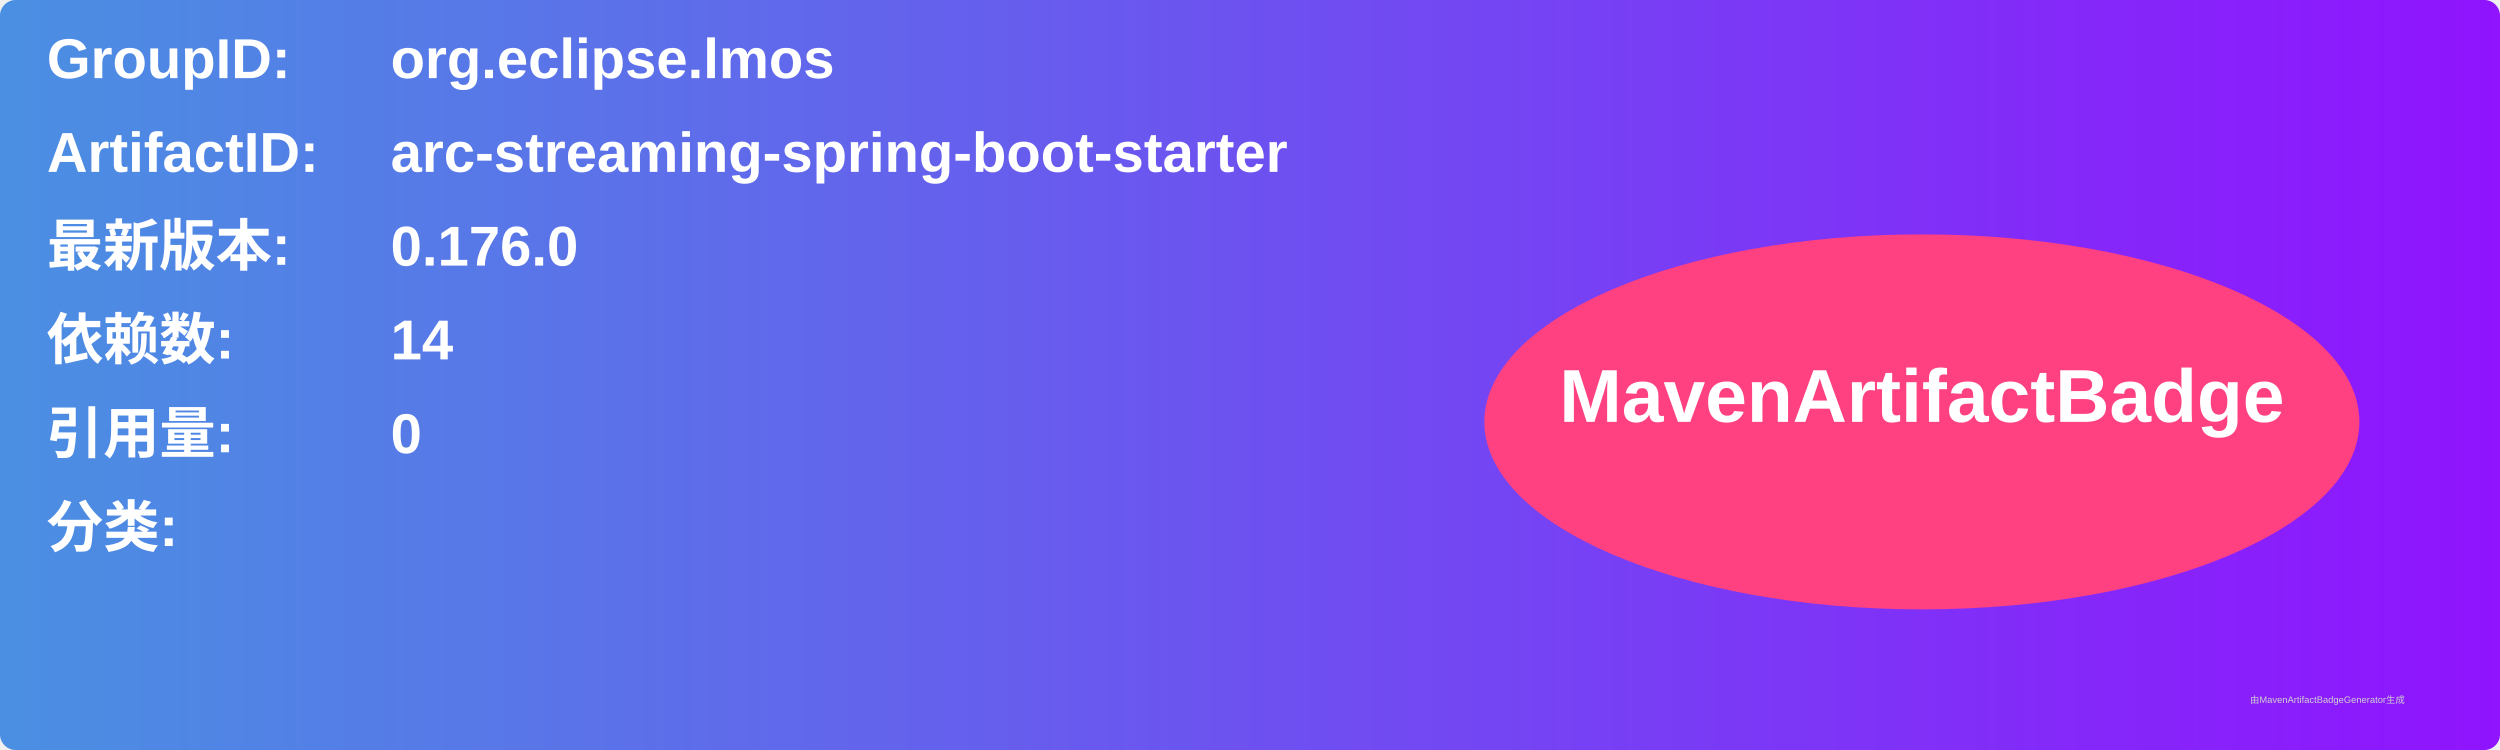
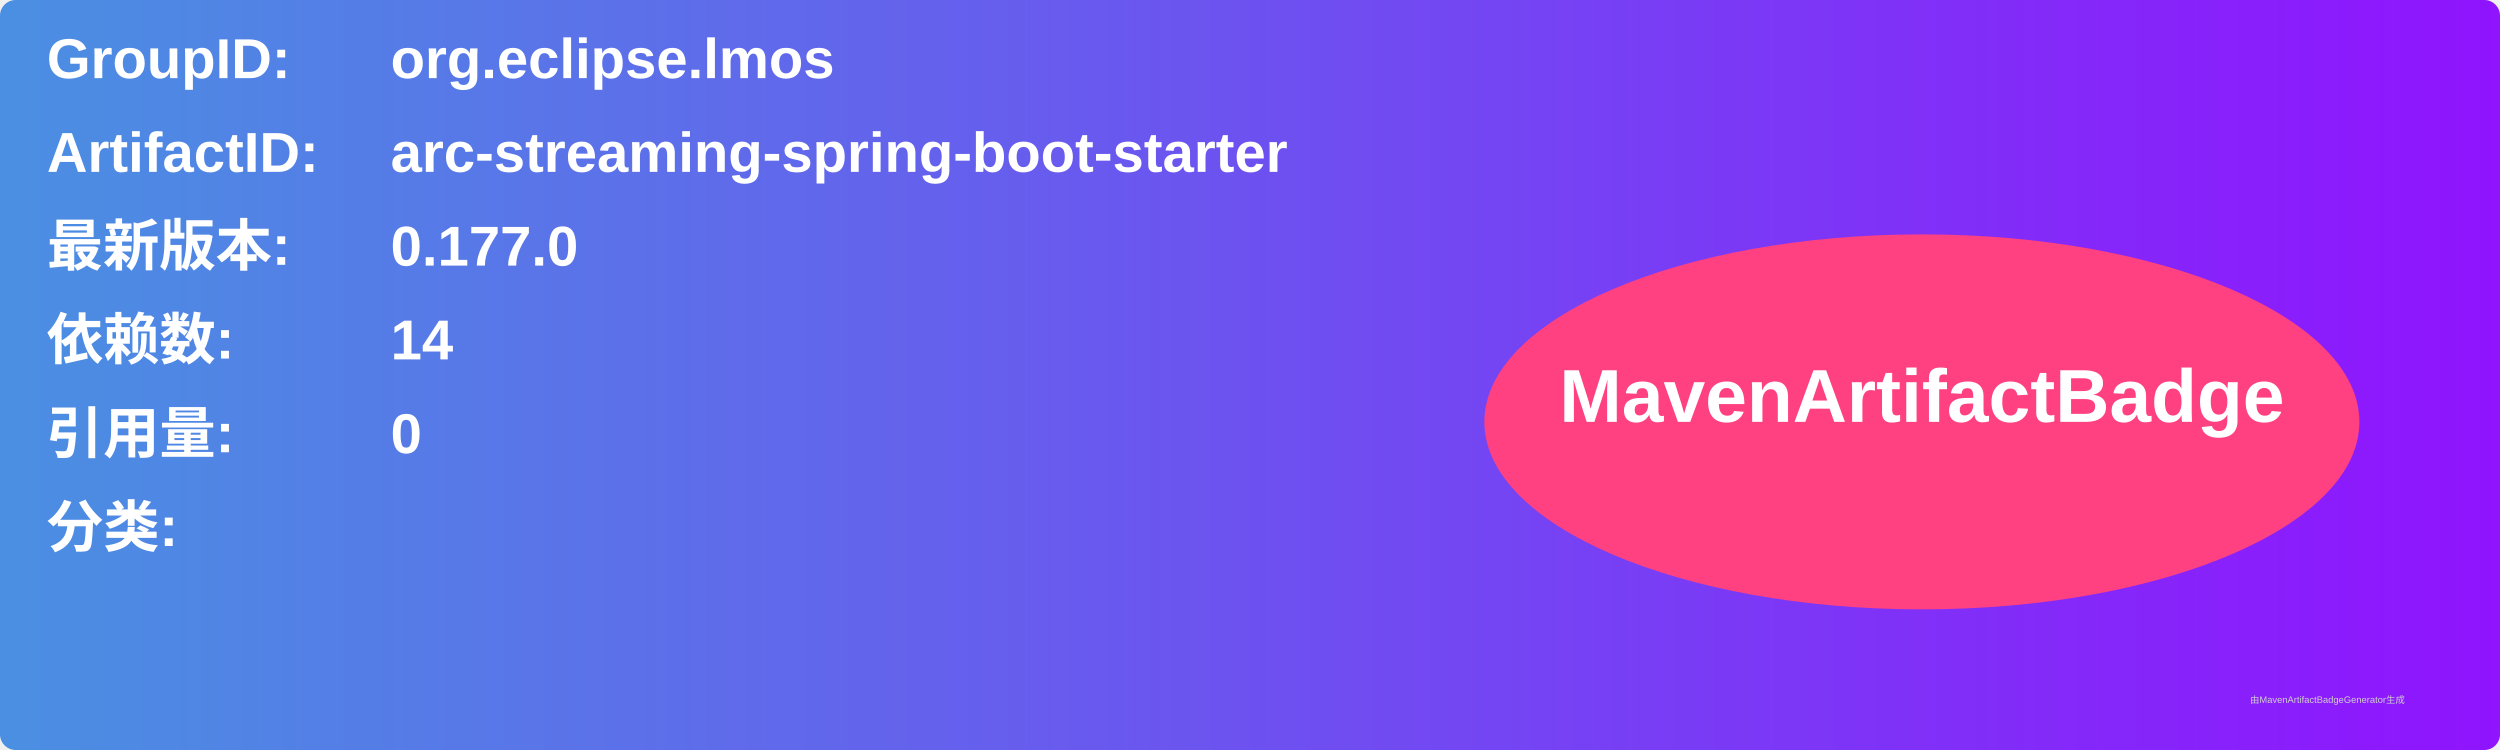
<svg xmlns="http://www.w3.org/2000/svg" width="800" height="240" viewBox="0 0 800 240">
  <linearGradient id="grad" x1="0%" y1="0%" x2="100%" y2="0%">
    <stop offset="0%" stop-color="#4a90e2" />
    <stop offset="100%" stop-color="#9013fe" />
  </linearGradient>
  <rect width="100%" height="100%" rx="5" ry="5" fill="url(#grad)" />
  <g transform="translate(15, 15)">
    <text x="0" y="10" font-family="Arial" font-size="18" fill="white" font-weight="bold" width="260">GroupID:</text>
    <text x="110" y="10" font-family="Arial" font-size="18" fill="white" font-weight="bold" width="460">org.eclipse.lmos</text>
    <text x="0" y="40" font-family="Arial" font-size="18" fill="white" font-weight="bold" width="260">ArtifactID:</text>
    <text x="110" y="40" font-family="Arial" font-size="18" fill="white" font-weight="bold" width="460">arc-streaming-spring-boot-starter</text>
    <text x="0" y="70" font-family="Arial" font-size="18" fill="white" font-weight="bold">最新版本:</text>
    <text x="110" y="70" font-family="Arial" font-size="18" fill="white" font-weight="bold">
-       <tspan font-weight="bold">0.176.0</tspan>
+       <tspan font-weight="bold">0.177.0</tspan>
    </text>
    <text x="0" y="100" font-family="Arial" font-size="18" fill="white" font-weight="bold">依赖数: </text>
    <text x="110" y="100" font-family="Arial" font-size="18" fill="white">
      <tspan font-weight="bold">14</tspan>
    </text>
    <text x="0" y="130" font-family="Arial" font-size="18" fill="white" font-weight="bold">引用量: </text>
    <text x="110" y="130" font-family="Arial" font-size="18" fill="white">
      <tspan font-weight="bold">0</tspan>
    </text>
    <text x="0" y="160" font-family="Arial" font-size="18" fill="white" font-weight="bold">分类:</text>
    <text x="10" y="190" font-family="Arial" font-size="10" fill="white">
      <tspan font-weight="bold" />
    </text>
    <ellipse cx="600" cy="120" rx="140" ry="60" fill="#ff4081" />
    <text x="600" y="120" text-anchor="middle" font-family="Arial" font-size="24" fill="white" font-weight="bold">MavenArtifactBadge</text>
  </g>
  <text x="720" y="225" font-family="Arial" font-size="3" fill="#d0d0d0">由MavenArtifactBadgeGenerator生成</text>
</svg>
